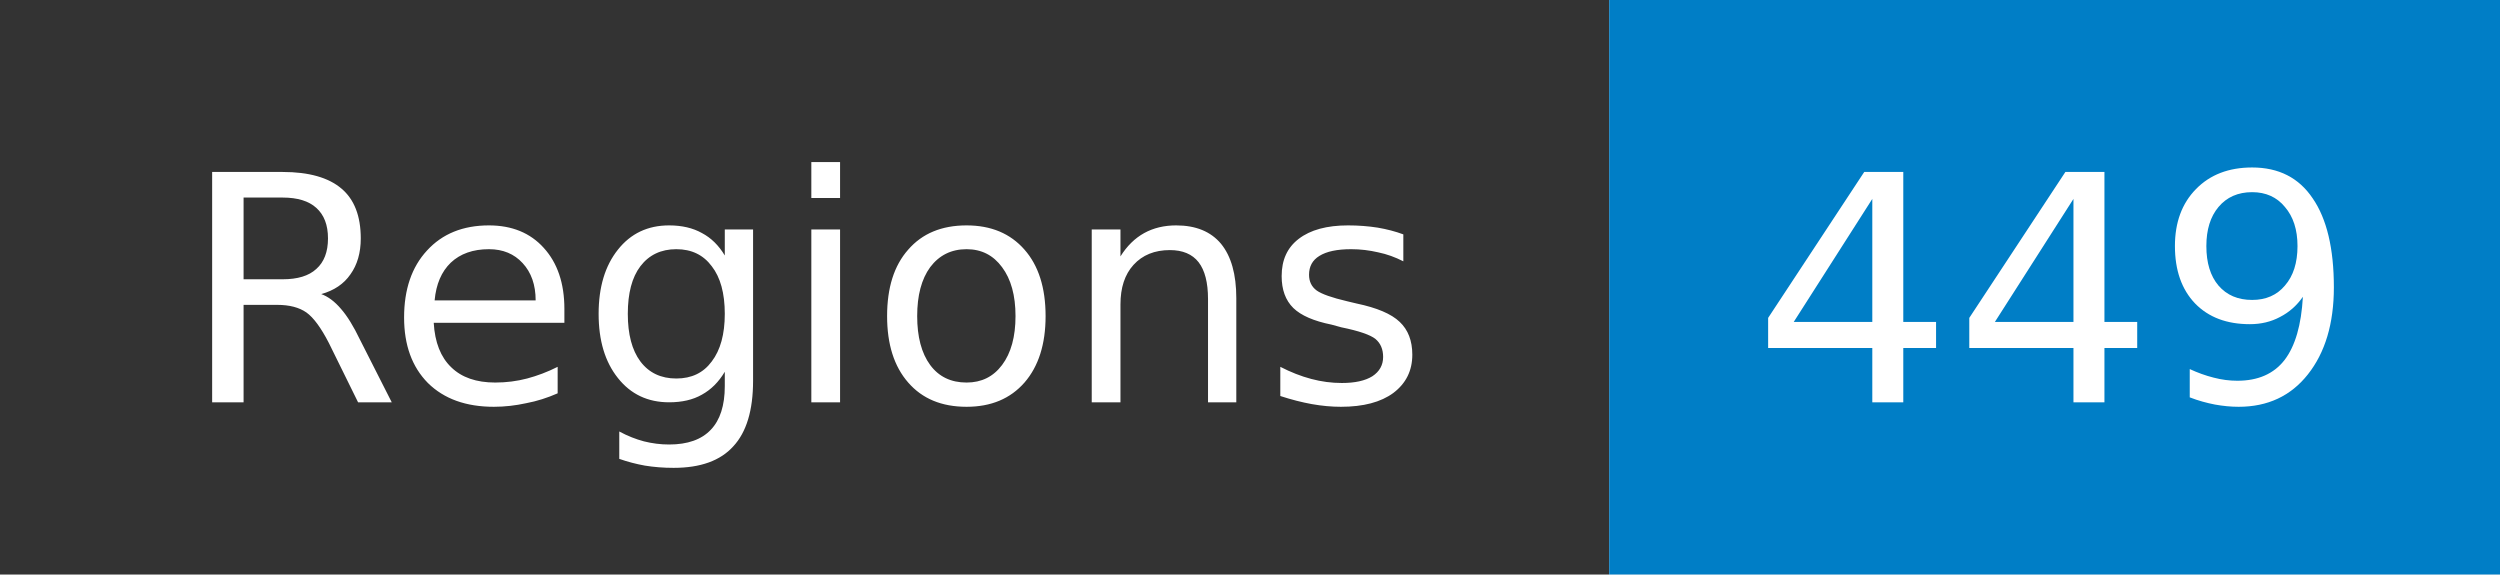
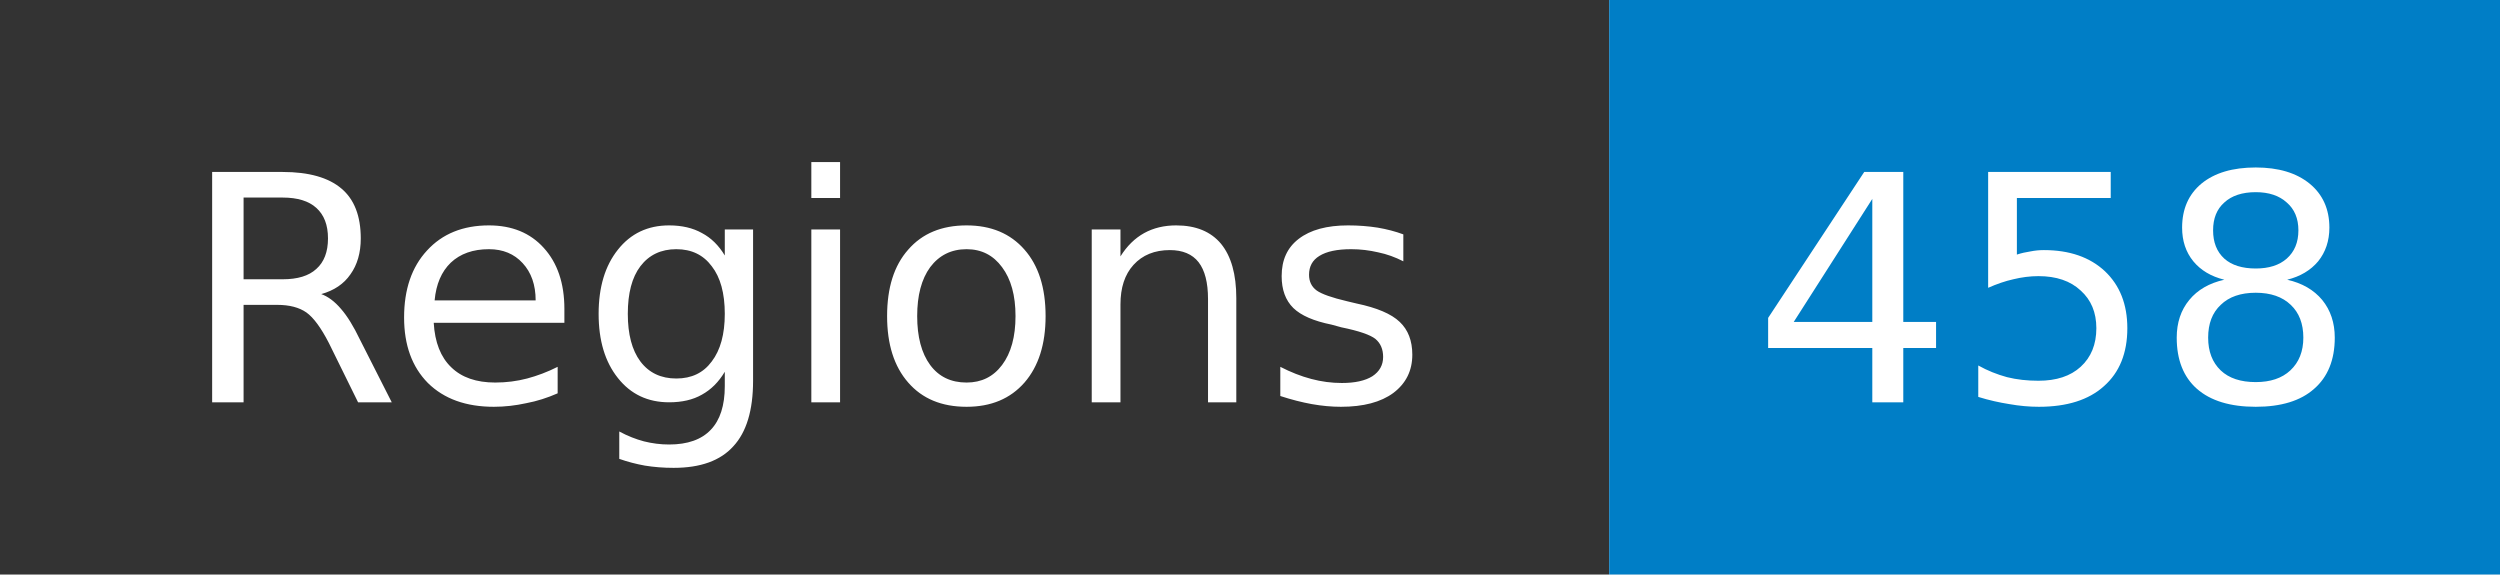
- <svg xmlns="http://www.w3.org/2000/svg" width="87" height="20" role="img" aria-label="Regions: 449">
+ <svg xmlns="http://www.w3.org/2000/svg" width="87" height="20" role="img" aria-label="Regions: 458">
  <mask id="anybadge_1">
    <rect width="87" height="20" fill="#fff" />
  </mask>
  <g mask="url(#anybadge_1)">
    <path fill="#333" d="M0 0h56v20H0z" />
    <path fill="#007ec6" d="M56 0h31v20H56z" />
  </g>
  <g fill="#fff" text-anchor="middle" font-family="DejaVu Sans,Verdana,Geneva,sans-serif" font-size="11">
    <text x="28.0" y="14">Regions</text>
  </g>
  <g fill="#fff" text-anchor="middle" font-family="DejaVu Sans,Verdana,Geneva,sans-serif" font-size="11">
-     <text x="71.5" y="14">449</text>
+     <text x="71.5" y="14">458</text>
  </g>
</svg>
